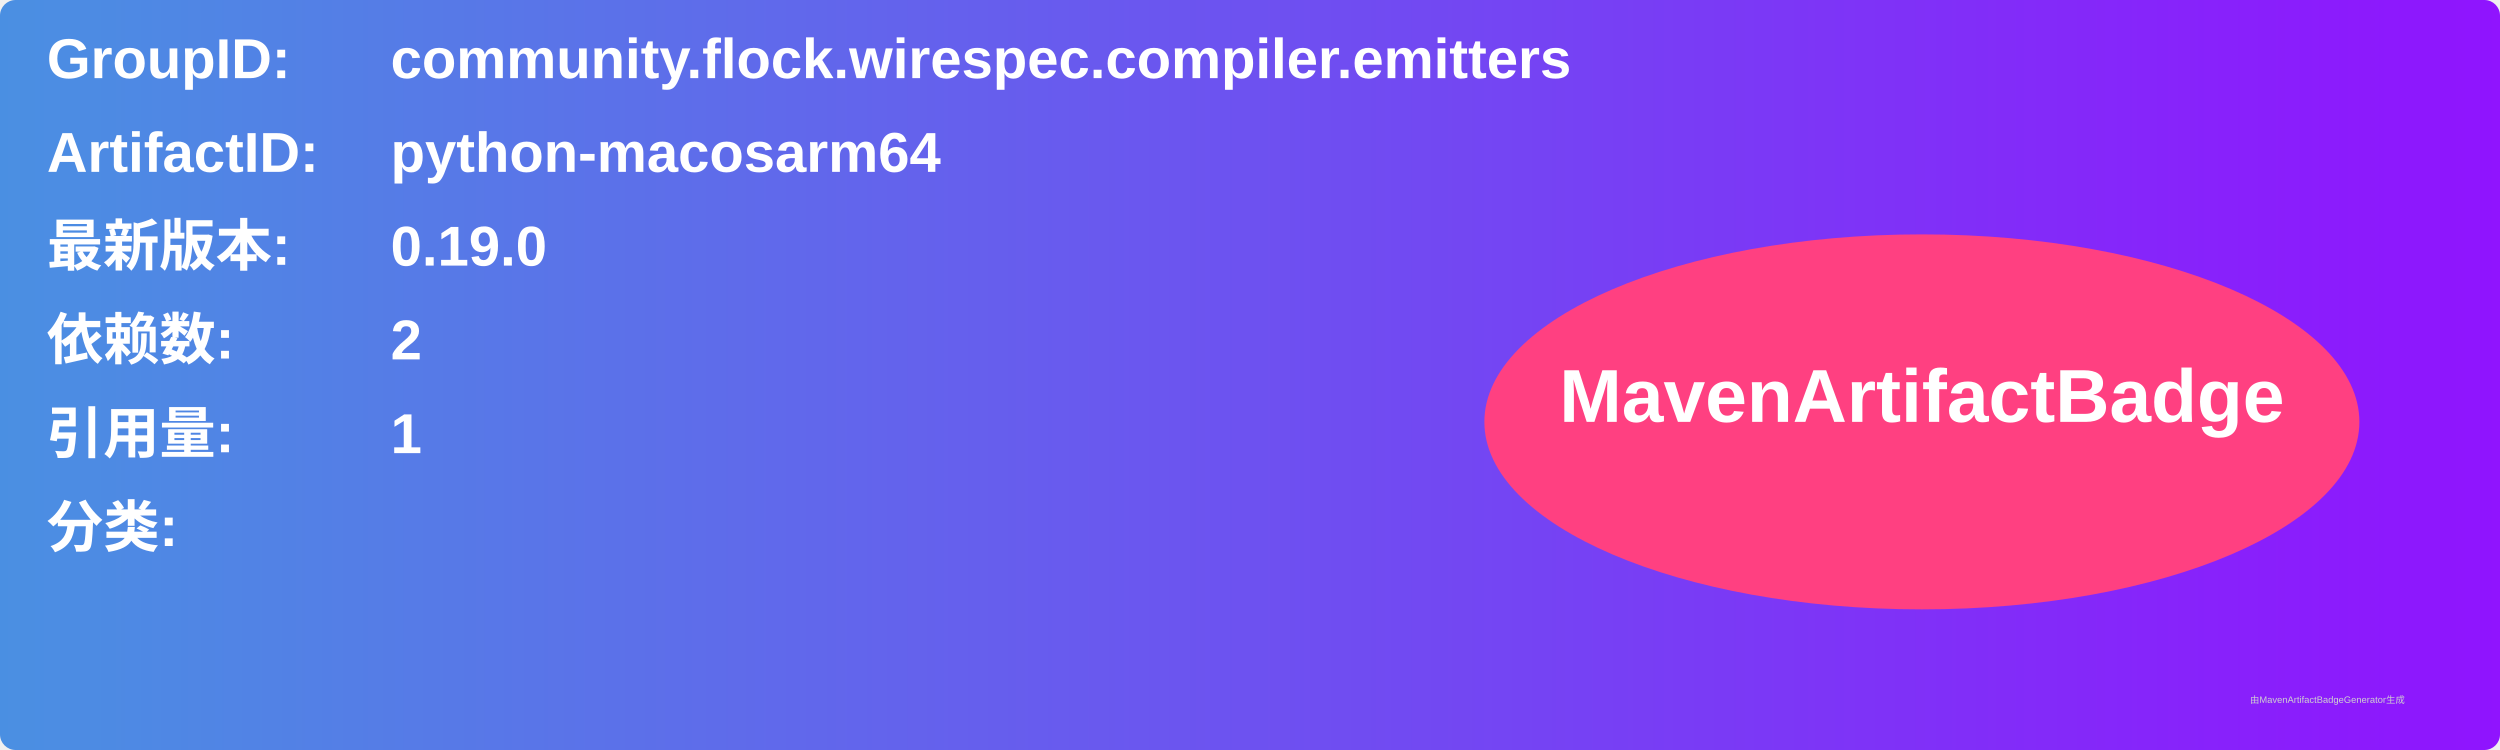
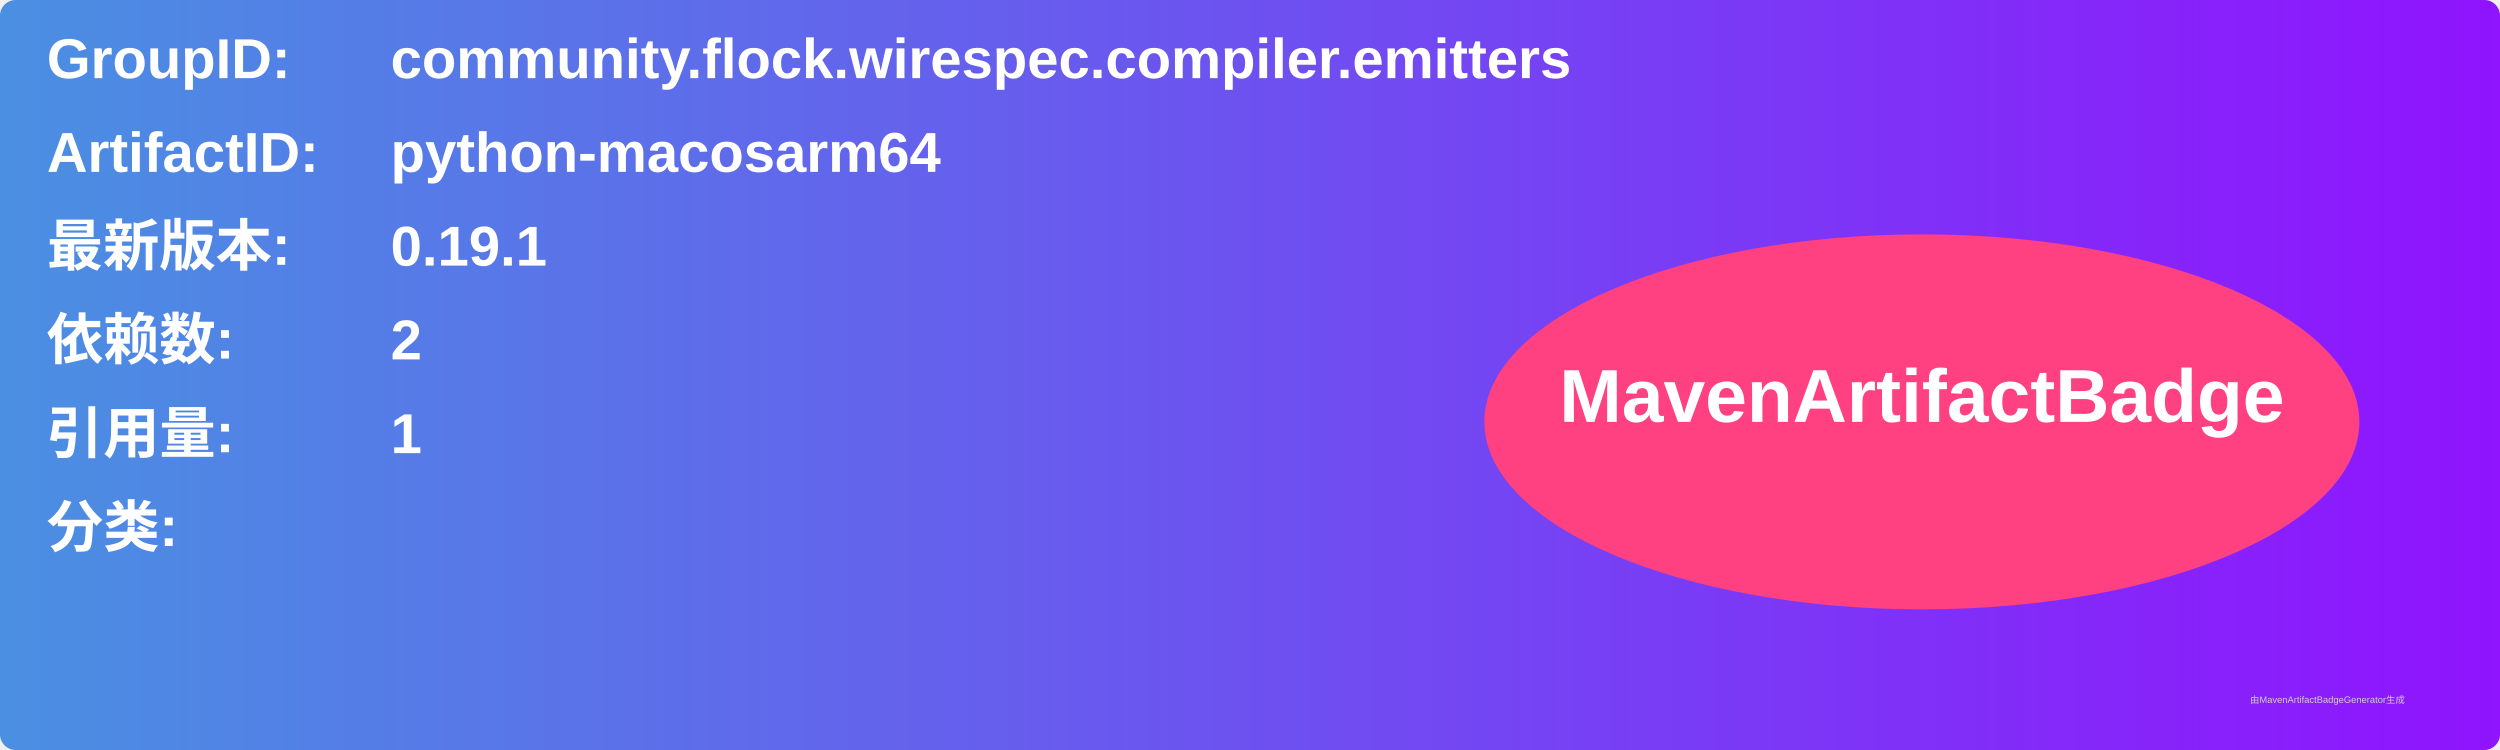
<svg xmlns="http://www.w3.org/2000/svg" width="800" height="240" viewBox="0 0 800 240">
  <linearGradient id="grad" x1="0%" y1="0%" x2="100%" y2="0%">
    <stop offset="0%" stop-color="#4a90e2" />
    <stop offset="100%" stop-color="#9013fe" />
  </linearGradient>
  <rect width="100%" height="100%" rx="5" ry="5" fill="url(#grad)" />
  <g transform="translate(15, 15)">
    <text x="0" y="10" font-family="Arial" font-size="18" fill="white" font-weight="bold" width="260">GroupID:</text>
    <text x="110" y="10" font-family="Arial" font-size="18" fill="white" font-weight="bold" width="460">community.flock.wirespec.compiler.emitters</text>
    <text x="0" y="40" font-family="Arial" font-size="18" fill="white" font-weight="bold" width="260">ArtifactID:</text>
    <text x="110" y="40" font-family="Arial" font-size="18" fill="white" font-weight="bold" width="460">python-macosarm64</text>
    <text x="0" y="70" font-family="Arial" font-size="18" fill="white" font-weight="bold">最新版本:</text>
    <text x="110" y="70" font-family="Arial" font-size="18" fill="white" font-weight="bold">
-       <tspan font-weight="bold">0.19.0</tspan>
+       <tspan font-weight="bold">0.19.1</tspan>
    </text>
    <text x="0" y="100" font-family="Arial" font-size="18" fill="white" font-weight="bold">依赖数: </text>
    <text x="110" y="100" font-family="Arial" font-size="18" fill="white">
      <tspan font-weight="bold">2</tspan>
    </text>
    <text x="0" y="130" font-family="Arial" font-size="18" fill="white" font-weight="bold">引用量: </text>
    <text x="110" y="130" font-family="Arial" font-size="18" fill="white">
      <tspan font-weight="bold">1</tspan>
    </text>
    <text x="0" y="160" font-family="Arial" font-size="18" fill="white" font-weight="bold">分类:</text>
    <text x="10" y="190" font-family="Arial" font-size="10" fill="white">
      <tspan font-weight="bold" />
    </text>
    <ellipse cx="600" cy="120" rx="140" ry="60" fill="#ff4081" />
    <text x="600" y="120" text-anchor="middle" font-family="Arial" font-size="24" fill="white" font-weight="bold">MavenArtifactBadge</text>
  </g>
  <text x="720" y="225" font-family="Arial" font-size="3" fill="#d0d0d0">由MavenArtifactBadgeGenerator生成</text>
</svg>
